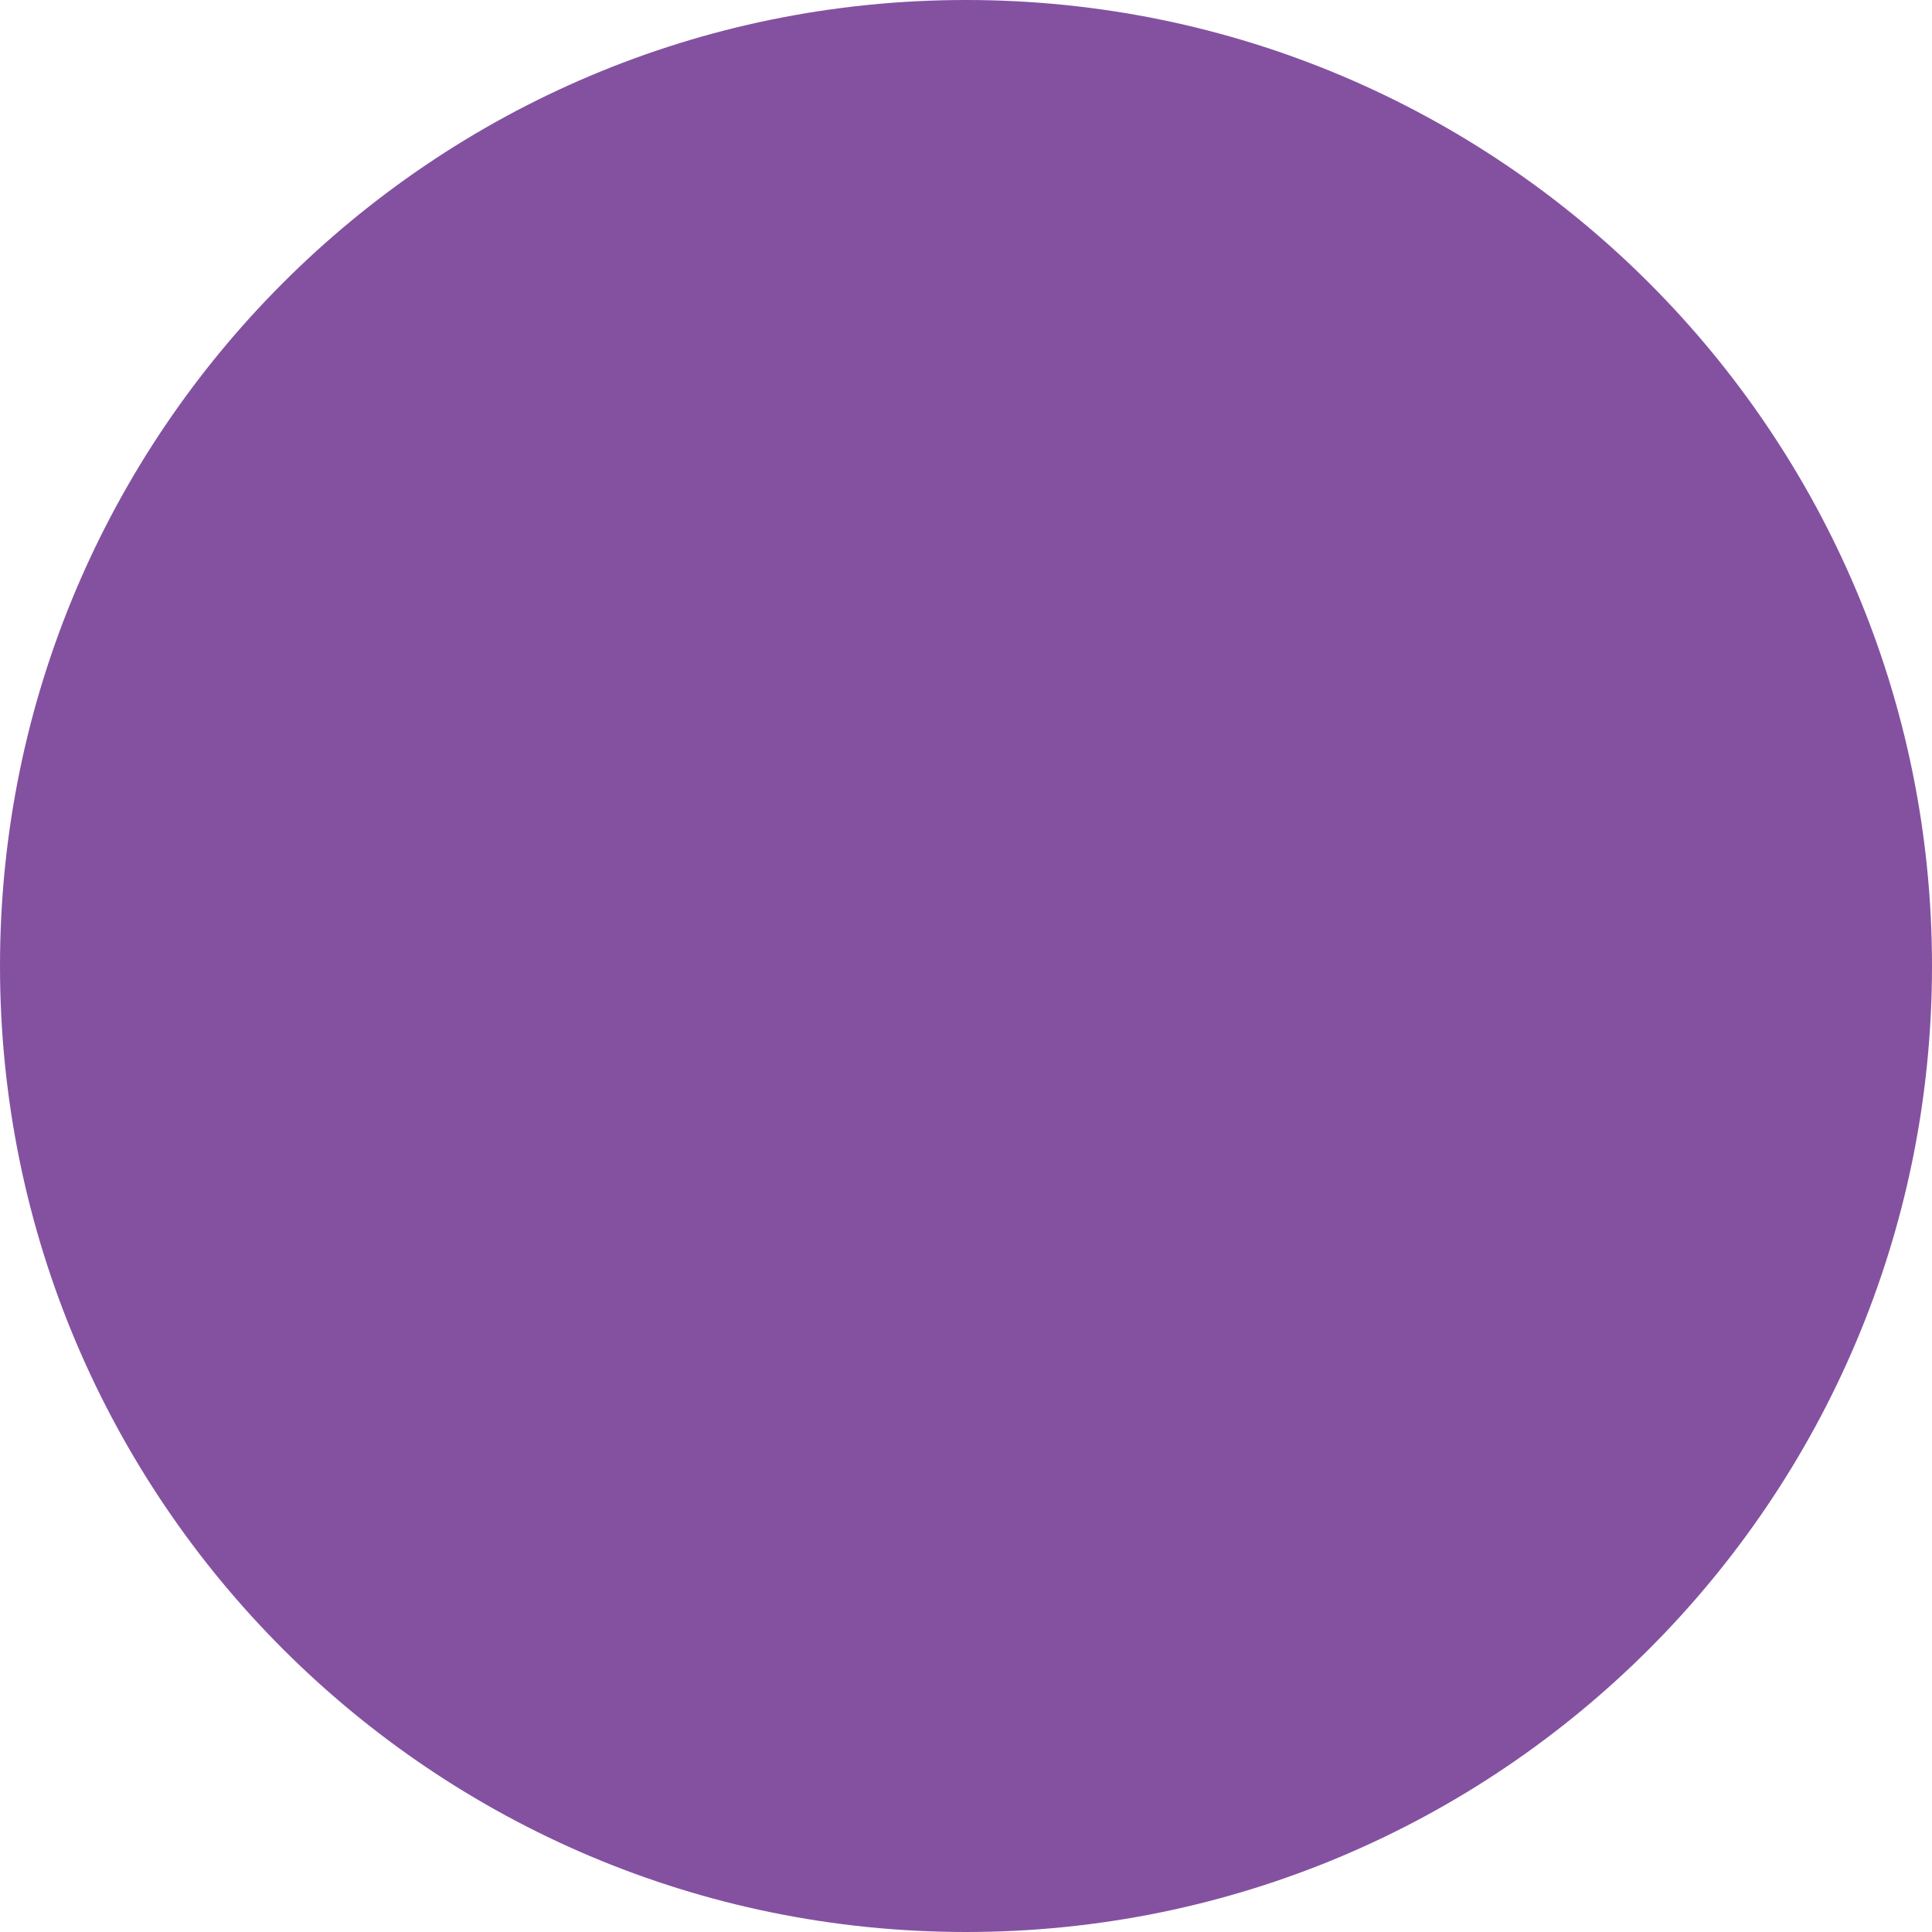
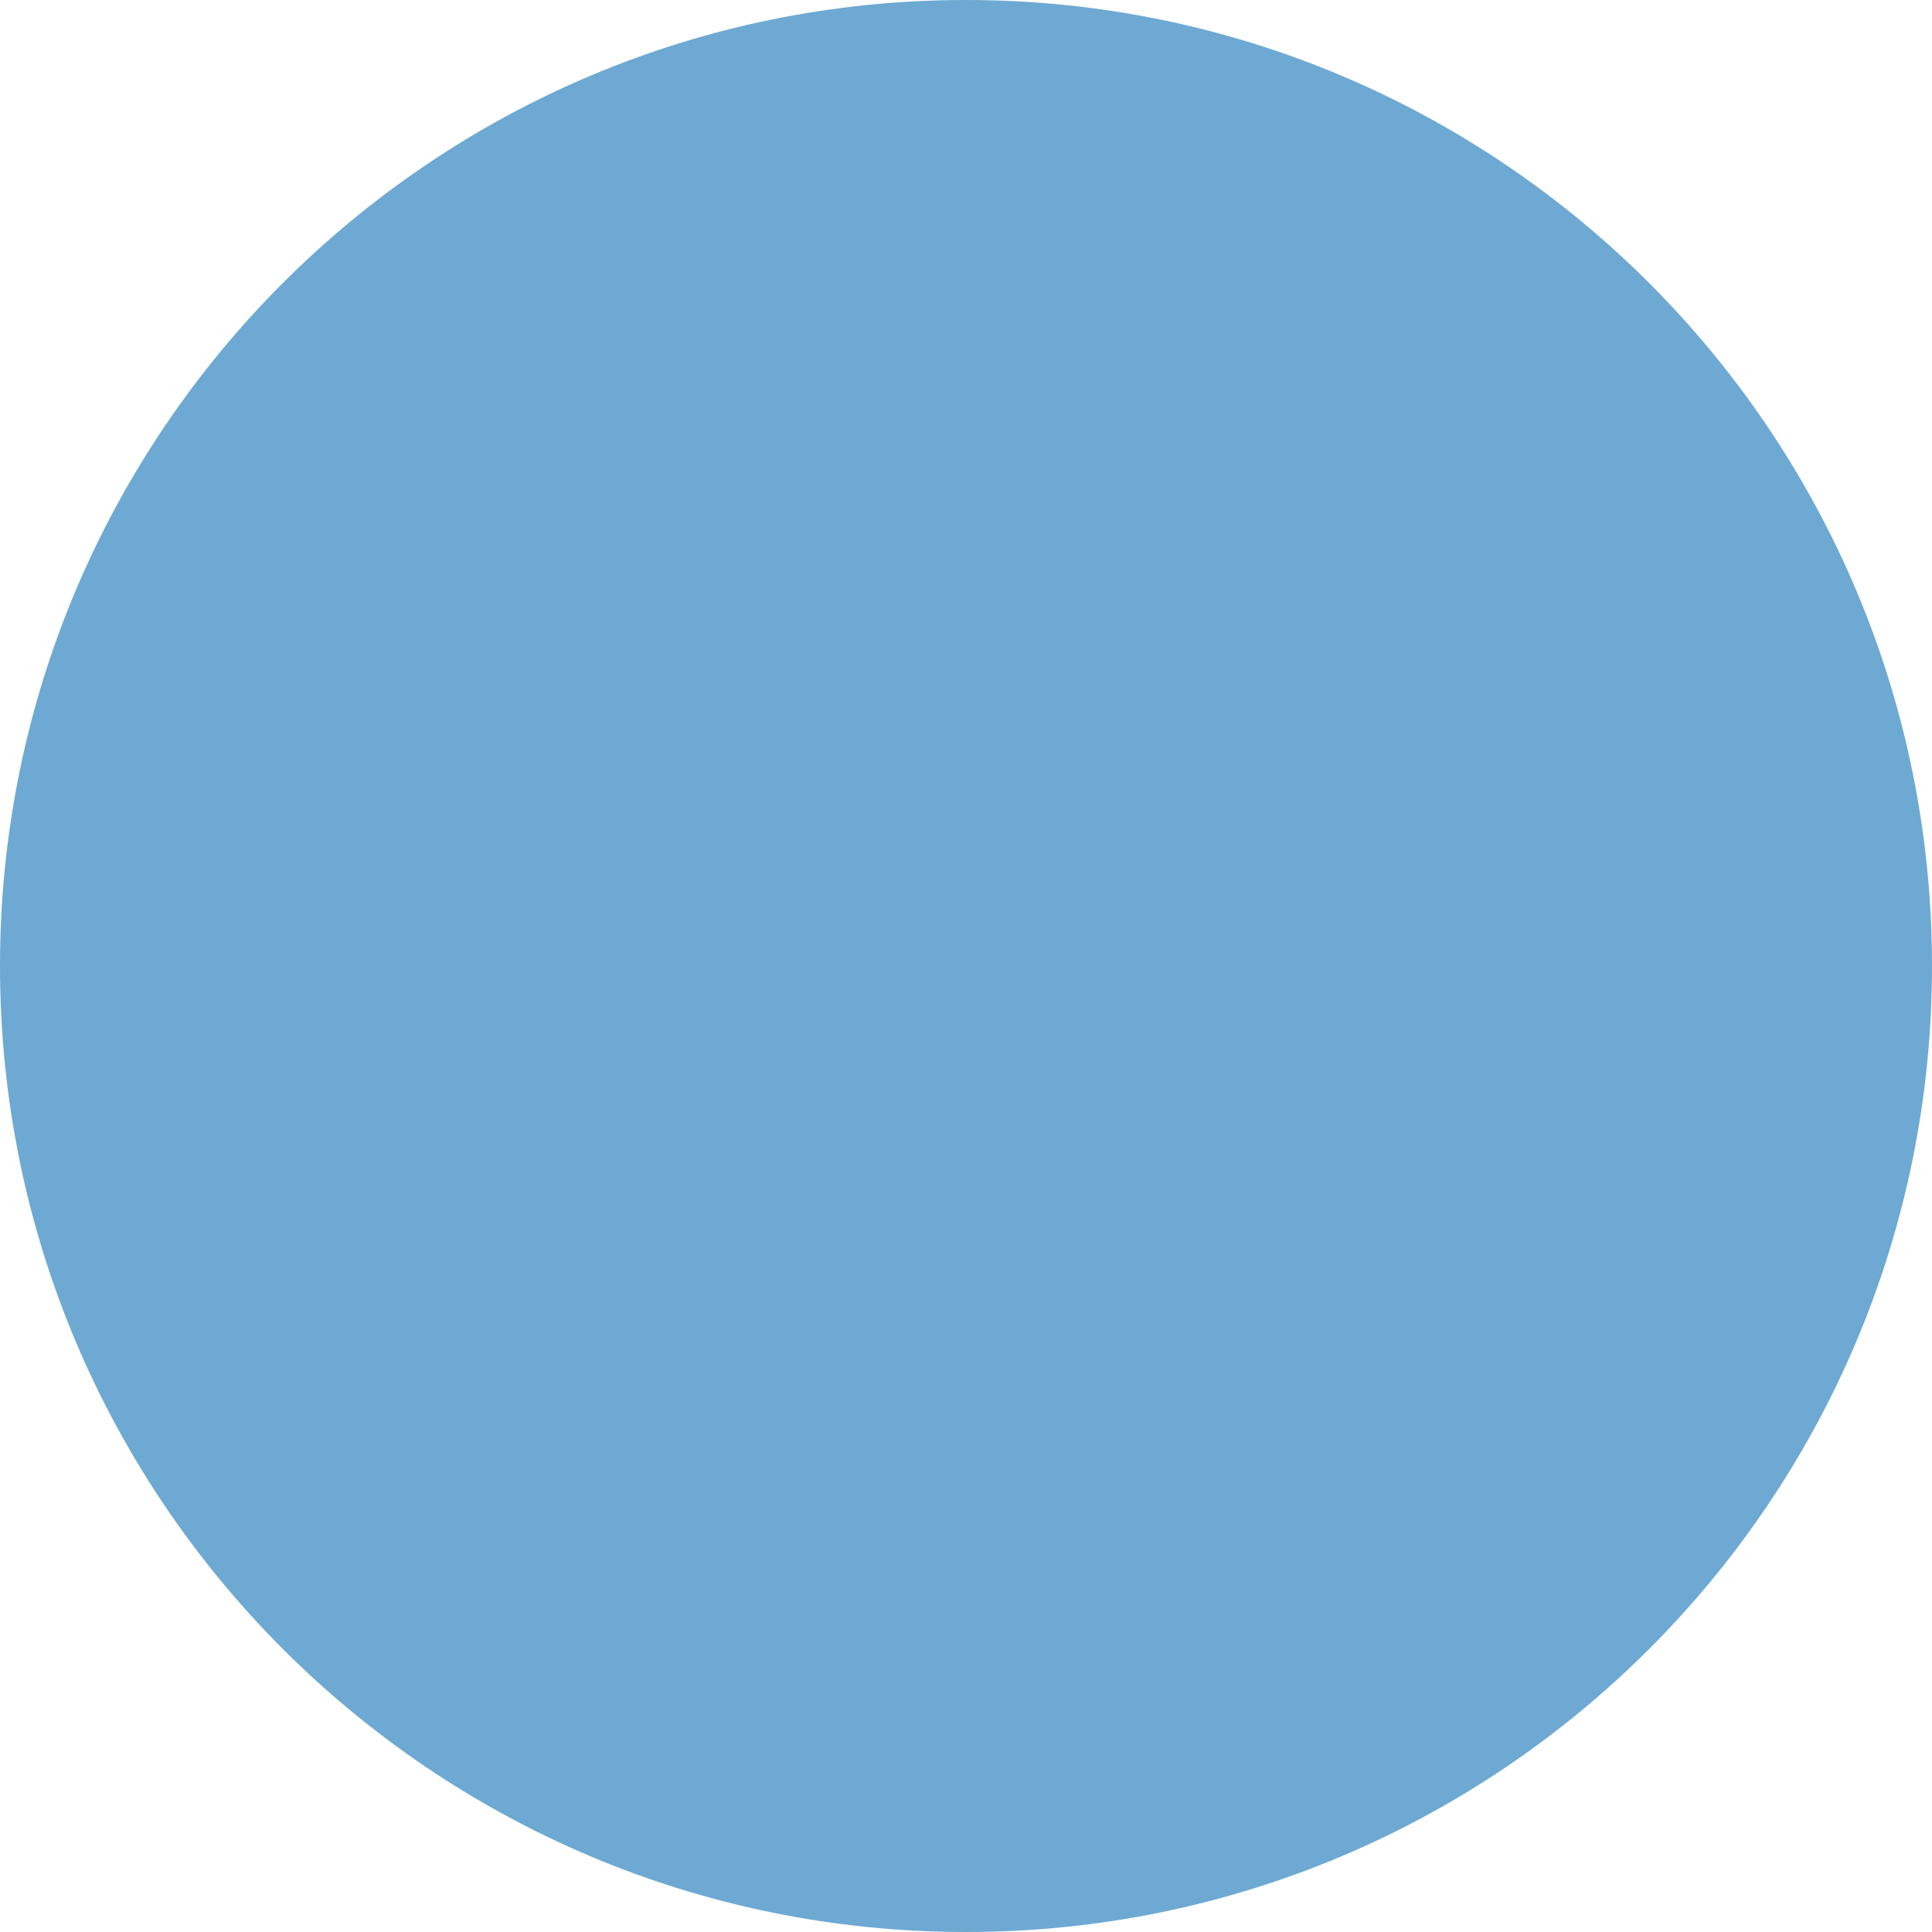
- <svg xmlns="http://www.w3.org/2000/svg" viewBox="0 0 357.4 357.4">
-   <defs>
-     <style>.cls-1{fill:#8451a1;}</style>
-   </defs>
-   <g id="Layer_2" data-name="Layer 2">
-     <g id="Layer_1-2" data-name="Layer 1">
-       <circle class="cls-1" cx="178.7" cy="178.7" r="178.7" />
-     </g>
-   </g>
+ <svg xmlns="http://www.w3.org/2000/svg" width="620" height="620" viewBox="0 0 620 620" fill="none">
+   <circle cx="310" cy="310" r="310" fill="#6DA9D3" />
</svg>
